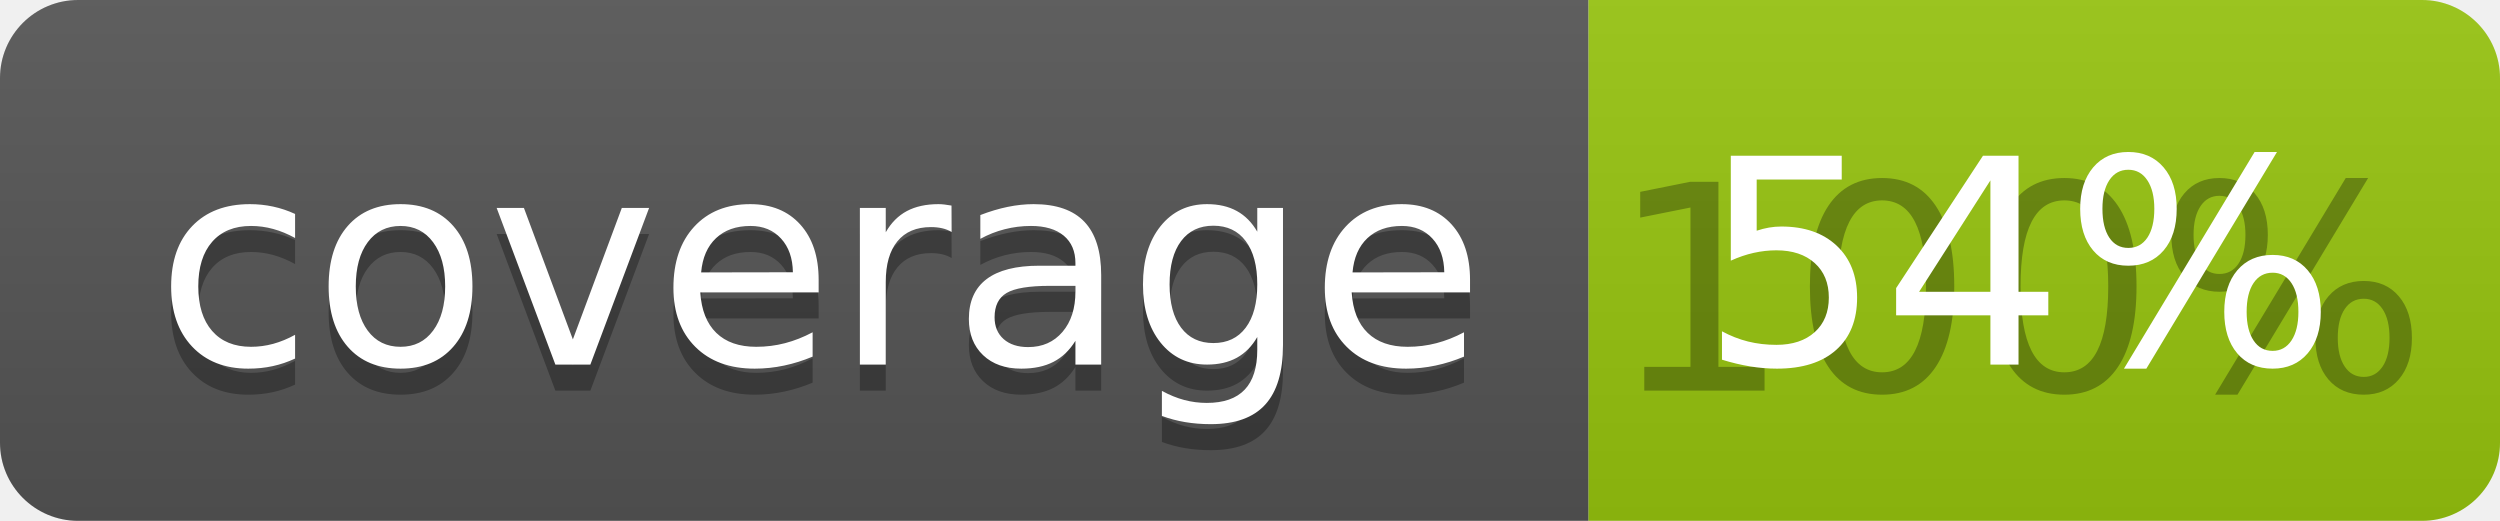
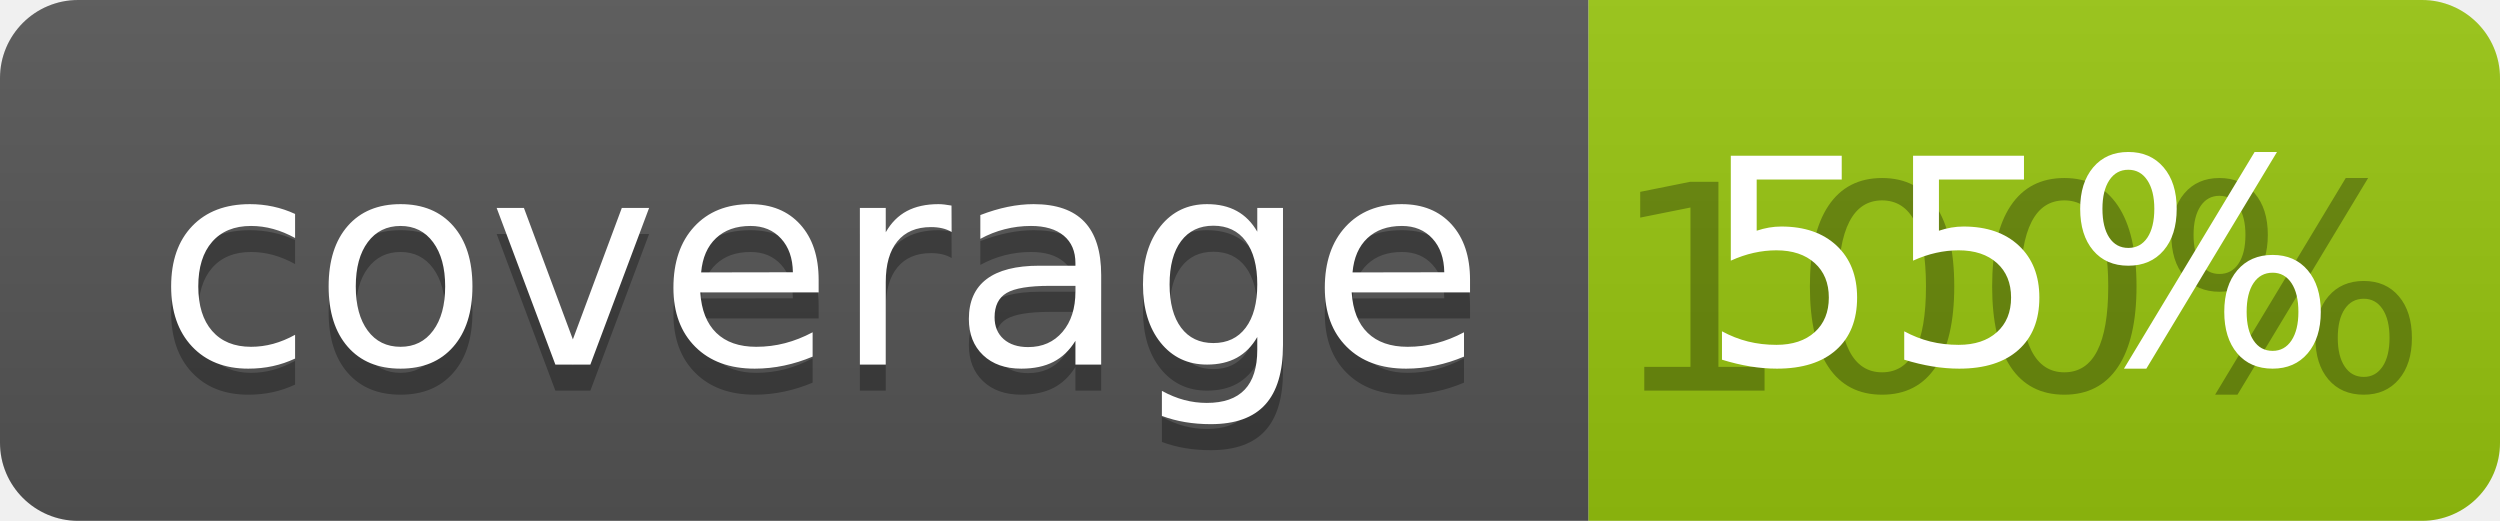
<svg xmlns="http://www.w3.org/2000/svg" width="96" height="20">
  <linearGradient id="b" x2="0" y2="100%">
    <stop offset="0" stop-color="#bbb" stop-opacity=".1" />
    <stop offset="1" stop-opacity=".1" />
  </linearGradient>
  <clipPath id="a">
    <rect width="96" height="20" rx="3" fill="#fff" />
  </clipPath>
  <g clip-path="url(#a)">
    <path fill="#555" d="M0 0h61v20H0z" />
    <path fill="#97C50F" d="M61 0h35v20H61z" />
    <path fill="url(#b)" d="M0 0h96v20H0z" />
  </g>
  <g fill="#fff" text-anchor="middle" font-family="DejaVu Sans,Verdana,Geneva,sans-serif" font-size="110">
    <text x="315" y="150" fill="#010101" fill-opacity=".3" transform="scale(.1)" textLength="510">coverage</text>
    <text x="315" y="140" transform="scale(.1)" textLength="510">coverage</text>
    <text x="775" y="150" fill="#010101" fill-opacity=".3" transform="scale(.1)" textLength="250">100%</text>
-     <text x="775" y="140" transform="scale(.1)" textLength="250">54%</text>
+     <text x="775" y="140" transform="scale(.1)" textLength="250">55%</text>
  </g>
</svg>
